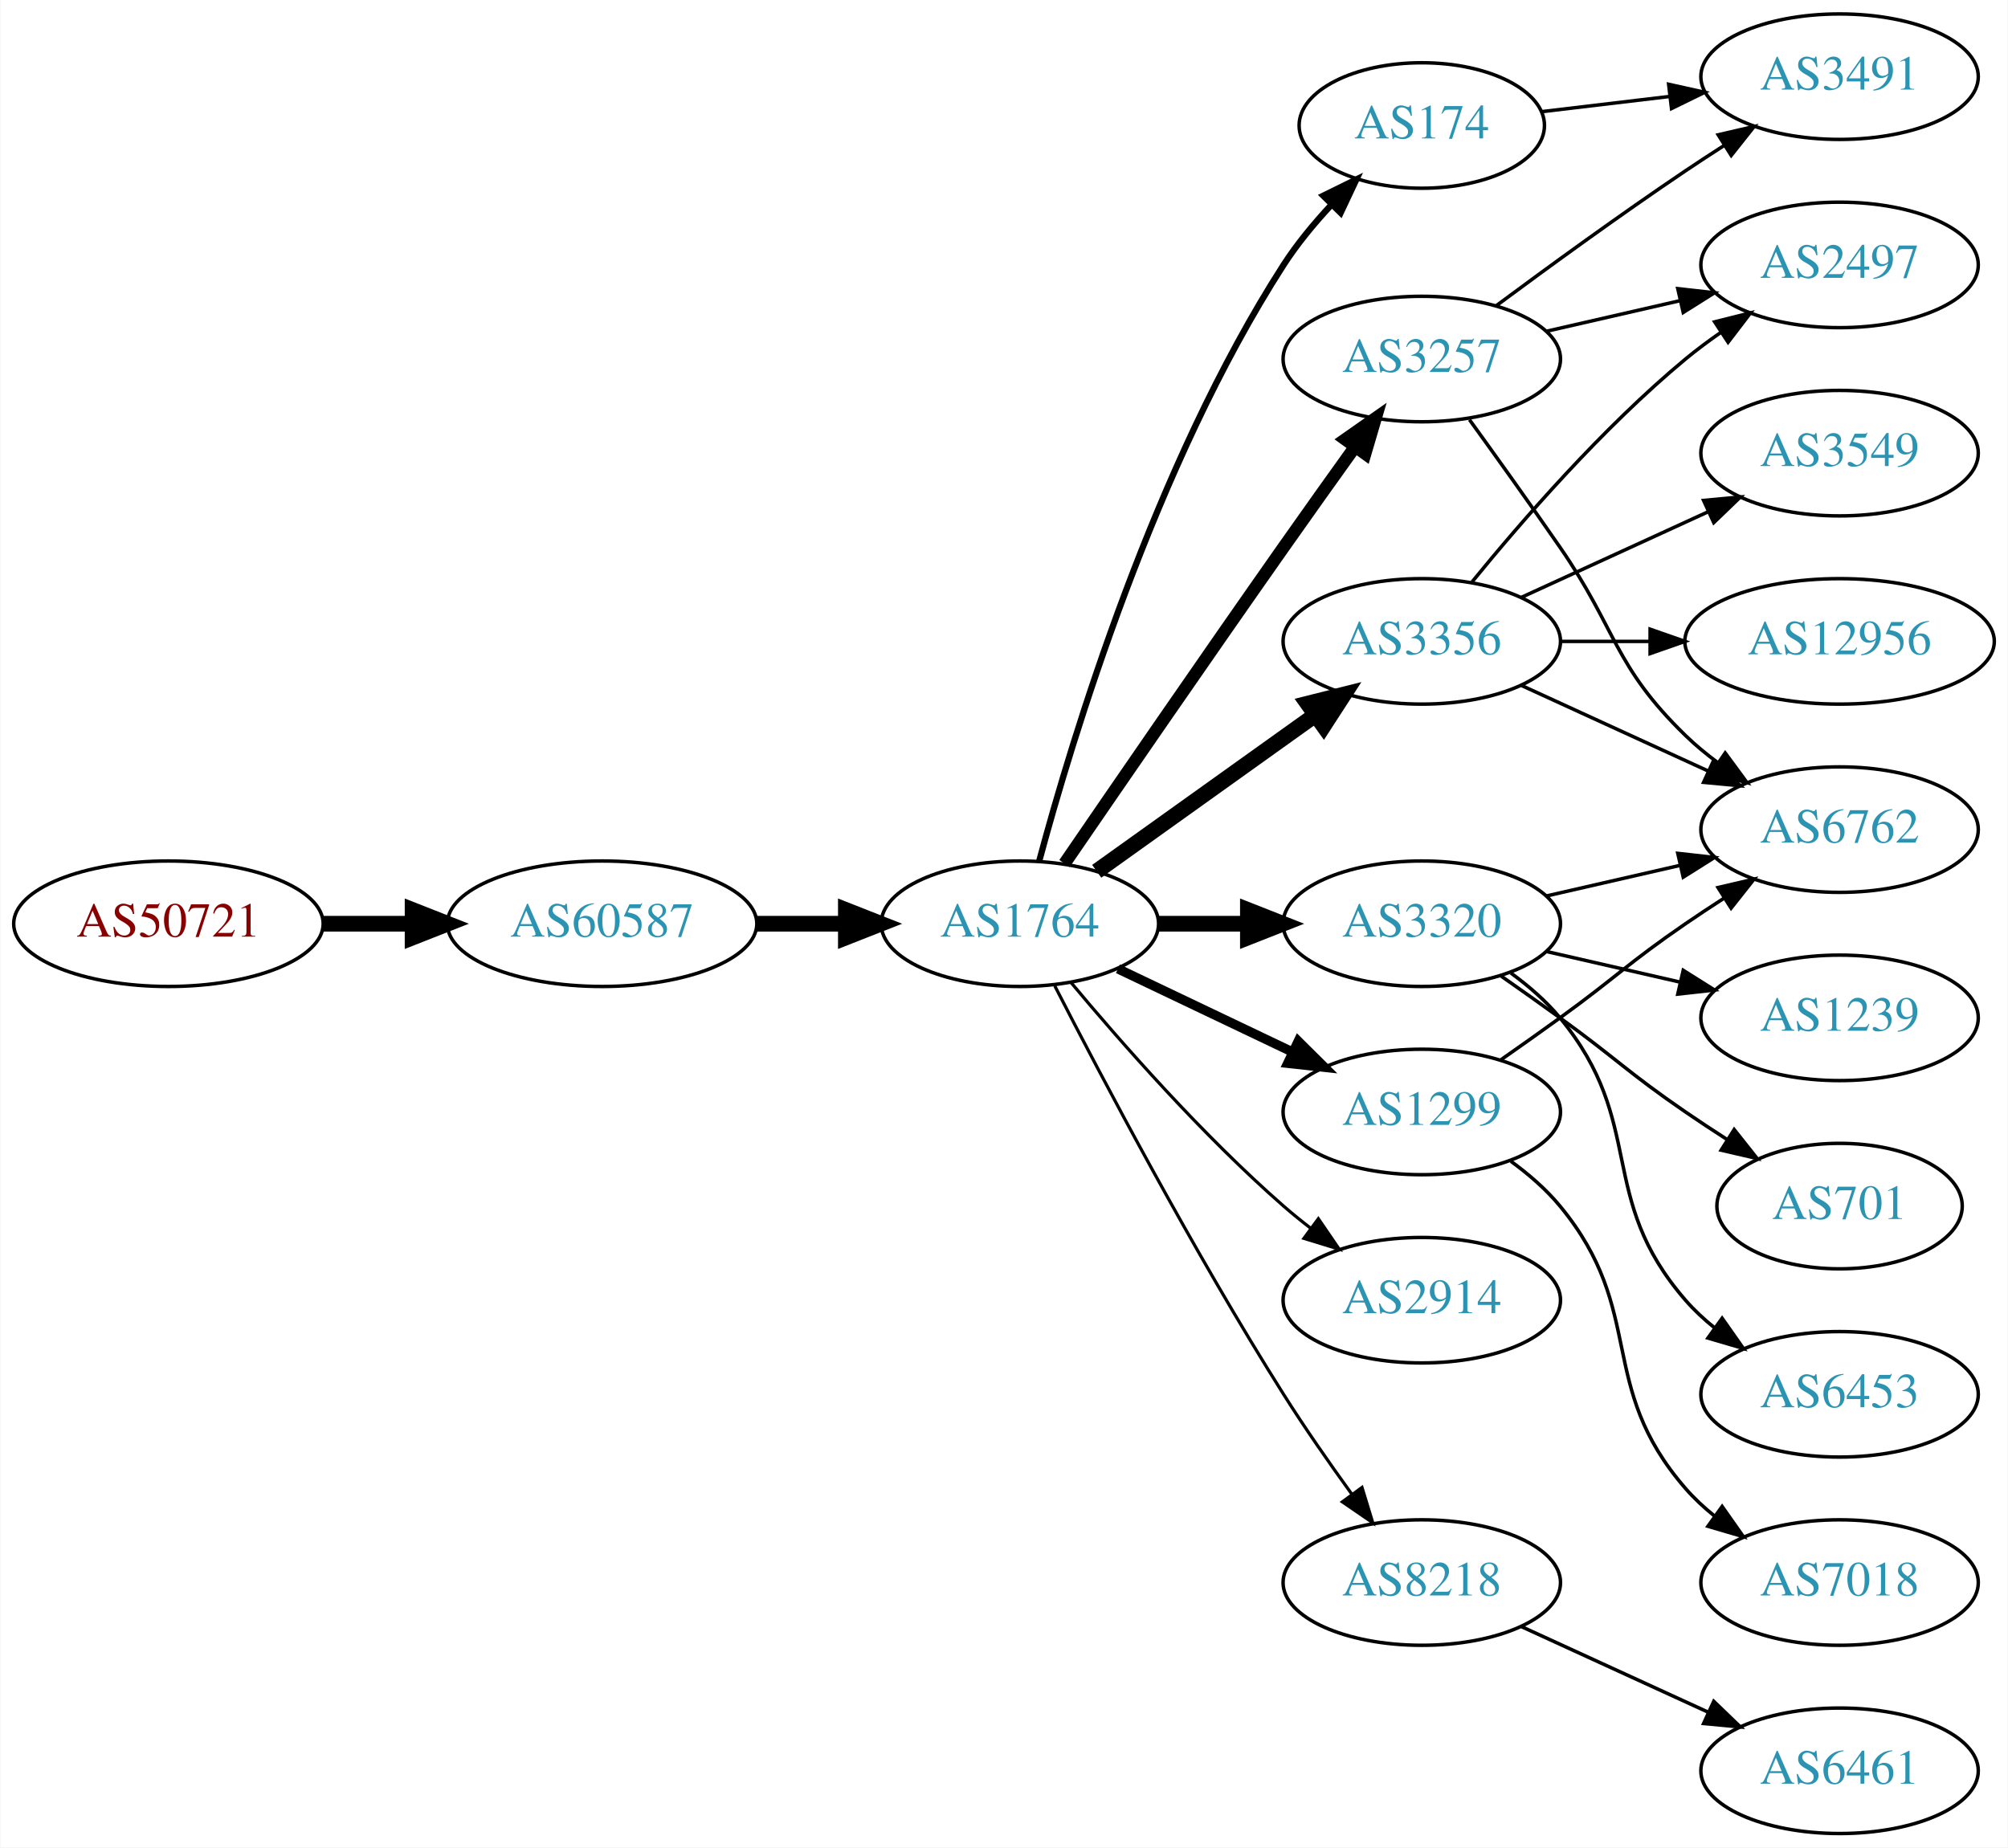
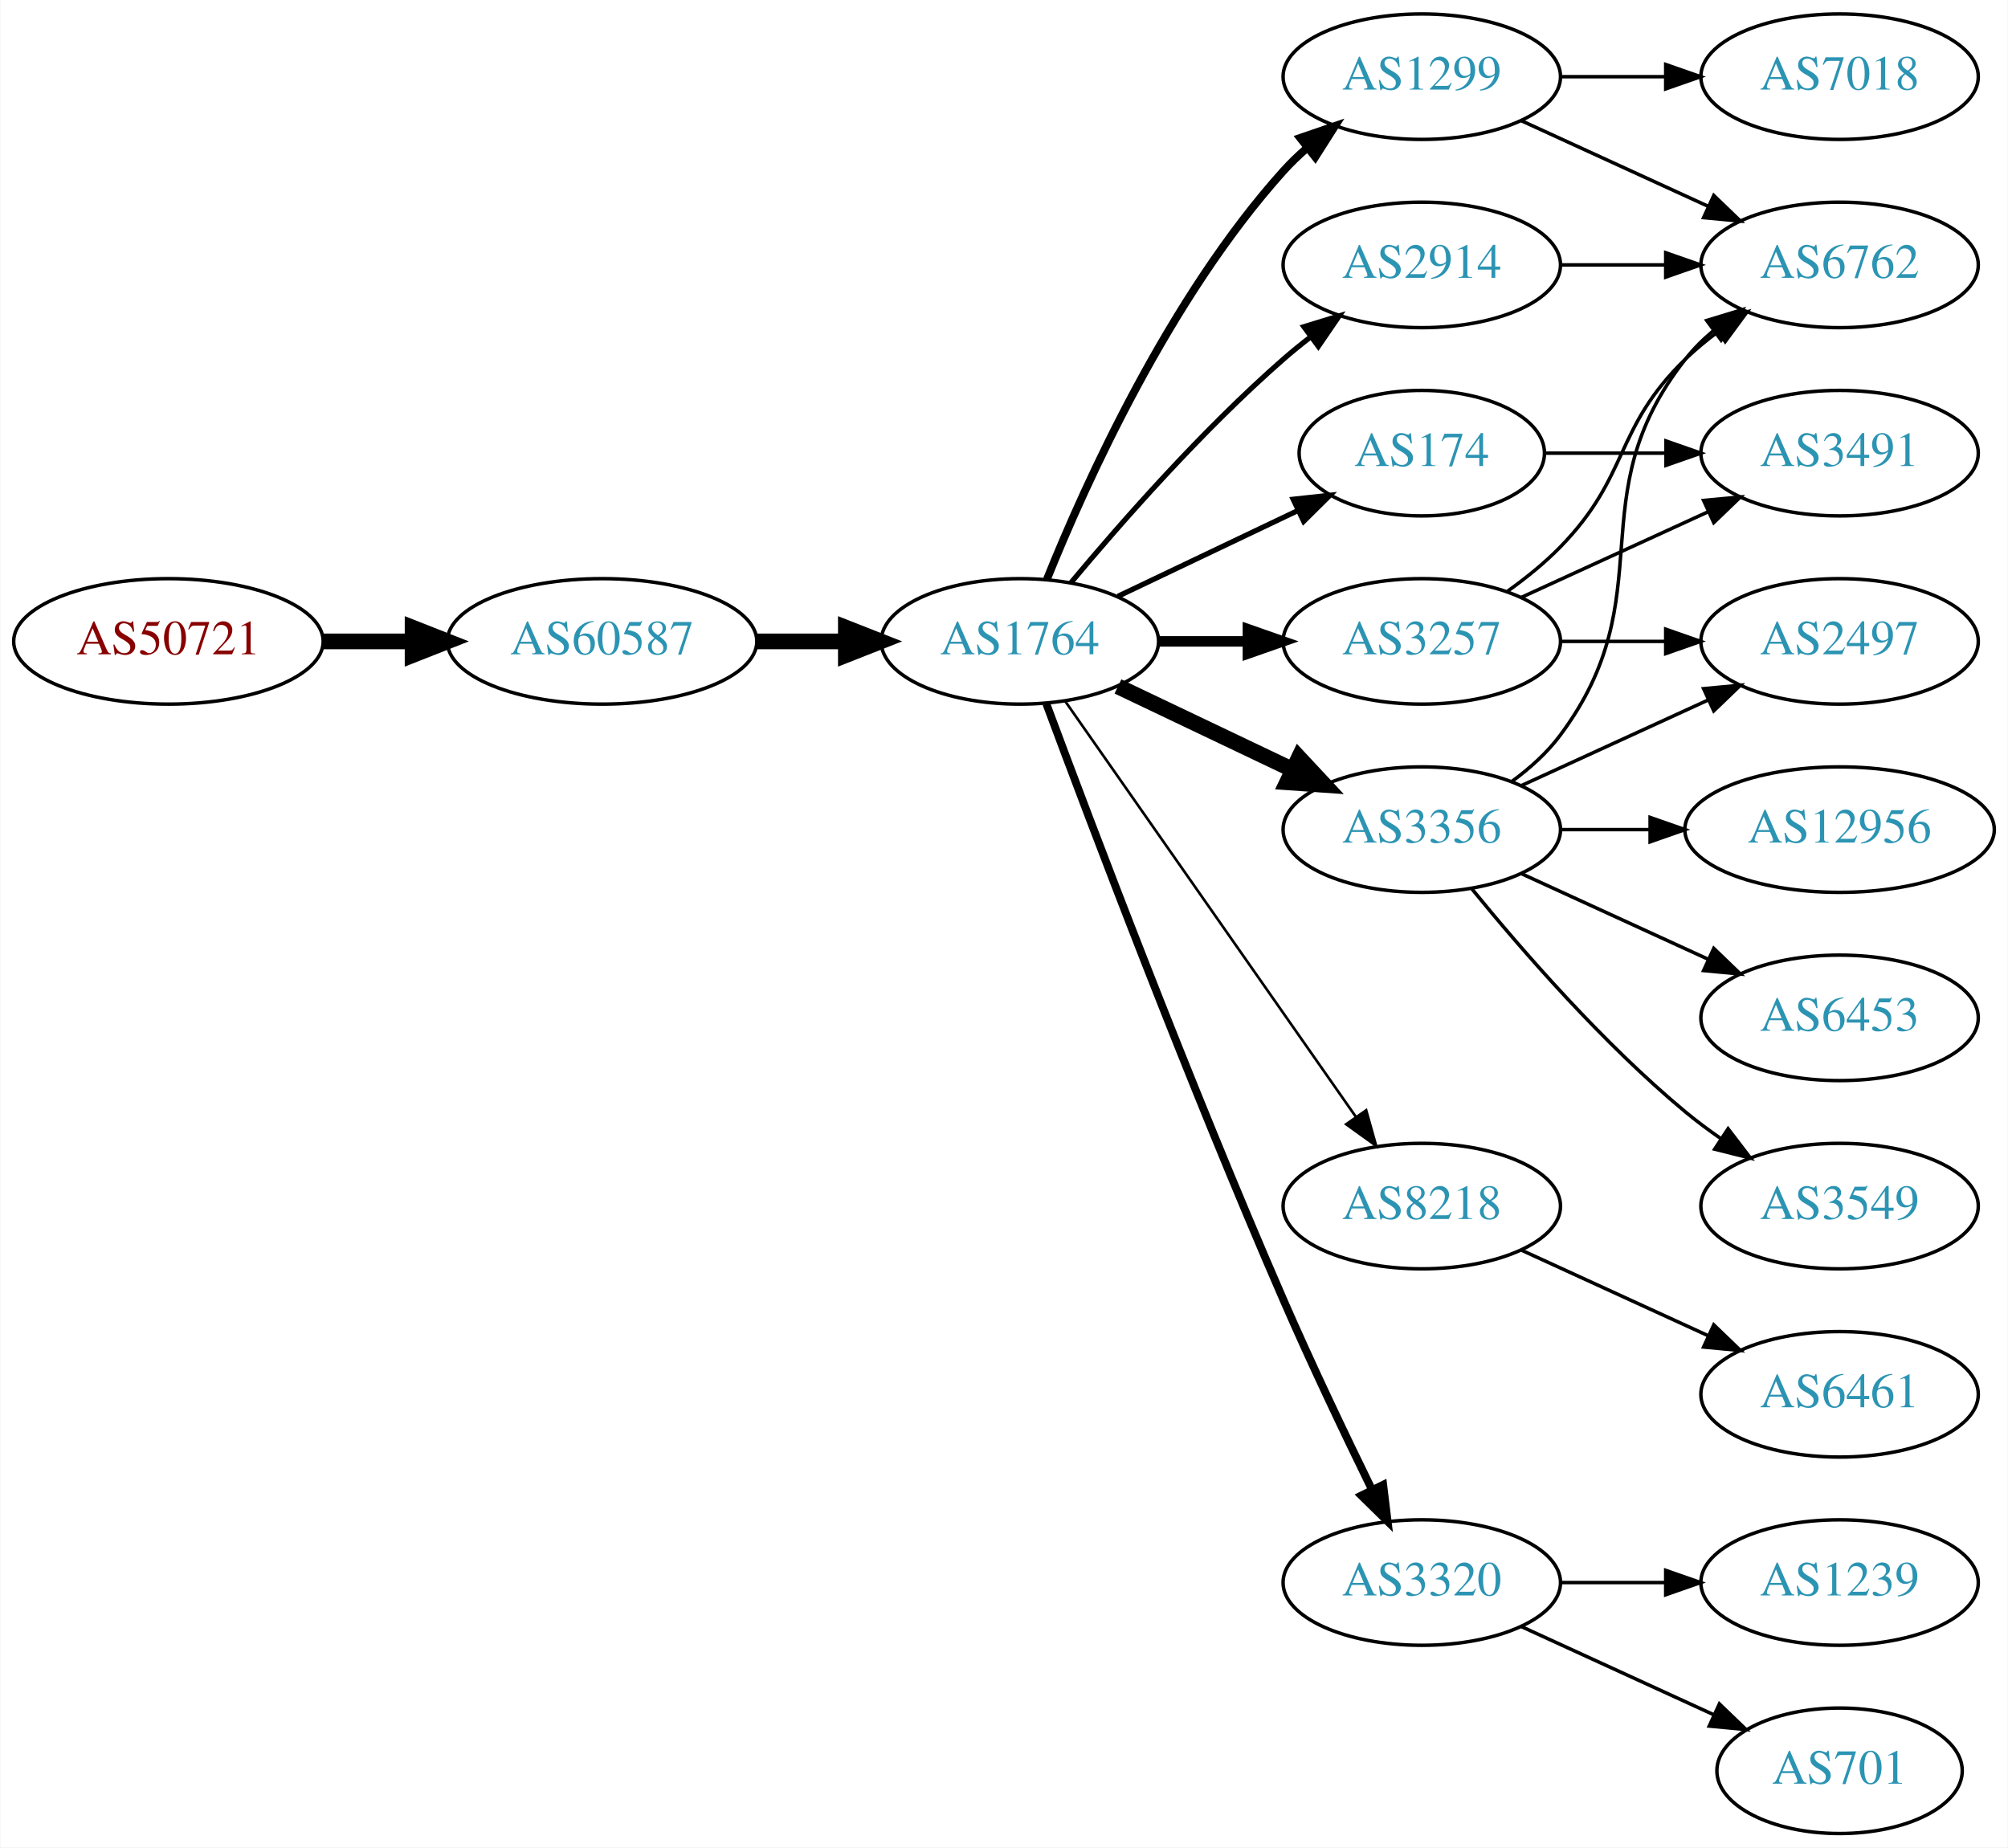
<svg xmlns="http://www.w3.org/2000/svg" xmlns:xlink="http://www.w3.org/1999/xlink" width="576pt" height="530pt" viewBox="0.00 0.00 575.76 530.00">
  <g id="graph0" class="graph" transform="scale(1 1) rotate(0) translate(4 526)">
    <polygon fill="white" stroke="none" points="-4,4 -4,-526 571.762,-526 571.762,4 -4,4" />
    <g id="node1" class="node">
      <g id="a_node1">
        <a xlink:href="/asn/50721" xlink:title="AS50721 ~ Koller Sebastian Karl [AT]">
-           <ellipse fill="#ffffff" stroke="black" cx="44.196" cy="-261" rx="44.393" ry="18" />
-           <text text-anchor="middle" x="44.196" y="-257.3" font-family="Times,serif" font-size="14.00" fill="#880000">AS50721</text>
+           <ellipse fill="#ffffff" stroke="black" cx="44.196" cy="-342" rx="44.393" ry="18" />
+           <text text-anchor="middle" x="44.196" y="-338.3" font-family="Times,serif" font-size="14.00" fill="#880000">AS50721</text>
        </a>
      </g>
    </g>
    <g id="node2" class="node">
      <g id="a_node2">
        <a xlink:href="/asn/60587" xlink:title="AS60587 ~ XINON GmbH [AT]">
-           <ellipse fill="#ffffff" stroke="black" cx="168.588" cy="-261" rx="44.393" ry="18" />
-           <text text-anchor="middle" x="168.588" y="-257.3" font-family="Times,serif" font-size="14.00" fill="#2c94b3">AS60587</text>
+           <ellipse fill="#ffffff" stroke="black" cx="168.588" cy="-342" rx="44.393" ry="18" />
+           <text text-anchor="middle" x="168.588" y="-338.3" font-family="Times,serif" font-size="14.00" fill="#2c94b3">AS60587</text>
        </a>
      </g>
    </g>
    <g id="edge1" class="edge">
-       <path fill="none" stroke="black" stroke-width="4.5" d="M88.692,-261C96.898,-261 105.569,-261 114.041,-261" />
-       <polygon fill="black" stroke="black" stroke-width="4.5" points="114.233,-264.938 124.233,-261 114.233,-257.063 114.233,-264.938" />
+       <path fill="none" stroke="black" stroke-width="4.5" d="M88.692,-342C96.898,-342 105.569,-342 114.041,-342" />
+       <polygon fill="black" stroke="black" stroke-width="4.5" points="114.233,-345.938 124.233,-342 114.233,-338.063 114.233,-345.938" />
    </g>
    <g id="node3" class="node">
      <g id="a_node3">
        <a xlink:href="/asn/1764" xlink:title="AS1764 ~ NEXTLAYER-AS [AT]">
-           <ellipse fill="#ffffff" stroke="black" cx="288.431" cy="-261" rx="39.794" ry="18" />
-           <text text-anchor="middle" x="288.431" y="-257.3" font-family="Times,serif" font-size="14.00" fill="#2c94b3">AS1764</text>
+           <ellipse fill="#ffffff" stroke="black" cx="288.431" cy="-342" rx="39.794" ry="18" />
+           <text text-anchor="middle" x="288.431" y="-338.3" font-family="Times,serif" font-size="14.00" fill="#2c94b3">AS1764</text>
        </a>
      </g>
    </g>
    <g id="edge2" class="edge">
-       <path fill="none" stroke="black" stroke-width="4.5" d="M212.799,-261C221.112,-261 229.875,-261 238.357,-261" />
-       <polygon fill="black" stroke="black" stroke-width="4.5" points="238.516,-264.938 248.516,-261 238.516,-257.063 238.516,-264.938" />
+       <path fill="none" stroke="black" stroke-width="4.5" d="M212.799,-342C221.112,-342 229.875,-342 238.357,-342" />
+       <polygon fill="black" stroke="black" stroke-width="4.5" points="238.516,-345.938 248.516,-342 238.516,-338.063 238.516,-345.938" />
    </g>
    <g id="node4" class="node">
      <g id="a_node4">
-         <a xlink:href="/asn/3356" xlink:title="AS3356 ~ Level 3 Parent, LLC [US]">
-           <ellipse fill="#ffffff" stroke="black" cx="403.724" cy="-342" rx="39.794" ry="18" />
-           <text text-anchor="middle" x="403.724" y="-338.3" font-family="Times,serif" font-size="14.00" fill="#2c94b3">AS3356</text>
+         <a xlink:href="/asn/1299" xlink:title="AS1299 ~ Telia Carrier [EU]">
+           <ellipse fill="#ffffff" stroke="black" cx="403.724" cy="-504" rx="39.794" ry="18" />
+           <text text-anchor="middle" x="403.724" y="-500.3" font-family="Times,serif" font-size="14.00" fill="#2c94b3">AS1299</text>
        </a>
      </g>
    </g>
    <g id="edge3" class="edge">
-       <path fill="none" stroke="black" stroke-width="4.5" d="M310.475,-276.046C328.089,-288.639 353.428,-306.755 373.094,-320.816" />
-       <polygon fill="black" stroke="black" stroke-width="4.5" points="370.983,-324.147 381.408,-326.76 375.563,-317.741 370.983,-324.147" />
+       <path fill="none" stroke="black" stroke-width="2.25" d="M296.179,-359.787C307.23,-387.243 331.283,-440.578 364.077,-477 366.08,-479.224 368.298,-481.363 370.631,-483.397" />
+       <polygon fill="black" stroke="black" stroke-width="2.25" points="368.829,-486.433 378.85,-489.873 373.161,-480.935 368.829,-486.433" />
    </g>
    <g id="node5" class="node">
      <g id="a_node5">
-         <a xlink:href="/asn/3257" xlink:title="AS3257 ~ GTT [DE]">
-           <ellipse fill="#ffffff" stroke="black" cx="403.724" cy="-423" rx="39.794" ry="18" />
-           <text text-anchor="middle" x="403.724" y="-419.3" font-family="Times,serif" font-size="14.00" fill="#2c94b3">AS3257</text>
+         <a xlink:href="/asn/174" xlink:title="AS174 ~ Cogent Communications [US]">
+           <ellipse fill="#ffffff" stroke="black" cx="403.724" cy="-396" rx="35.194" ry="18" />
+           <text text-anchor="middle" x="403.724" y="-392.3" font-family="Times,serif" font-size="14.00" fill="#2c94b3">AS174</text>
        </a>
      </g>
    </g>
    <g id="edge4" class="edge">
-       <path fill="none" stroke="black" stroke-width="3.6" d="M301.238,-278.269C315.881,-299.642 341.655,-337.12 364.077,-369 370.712,-378.433 378.062,-388.739 384.556,-397.795" />
-       <polygon fill="black" stroke="black" stroke-width="3.6" points="381.792,-399.946 390.468,-406.026 387.477,-395.862 381.792,-399.946" />
+       <path fill="none" stroke="black" stroke-width="1.5" d="M316.567,-354.934C331.999,-362.29 351.485,-371.577 368.02,-379.459" />
+       <polygon fill="black" stroke="black" stroke-width="1.5" points="366.828,-382.768 377.361,-383.911 369.84,-376.449 366.828,-382.768" />
    </g>
    <g id="node6" class="node">
      <g id="a_node6">
-         <a xlink:href="/asn/174" xlink:title="AS174 ~ Cogent Communications [US]">
-           <ellipse fill="#ffffff" stroke="black" cx="403.724" cy="-490" rx="35.194" ry="18" />
-           <text text-anchor="middle" x="403.724" y="-486.3" font-family="Times,serif" font-size="14.00" fill="#2c94b3">AS174</text>
+         <a xlink:href="/asn/3356" xlink:title="AS3356 ~ Level 3 Parent, LLC [US]">
+           <ellipse fill="#ffffff" stroke="black" cx="403.724" cy="-288" rx="39.794" ry="18" />
+           <text text-anchor="middle" x="403.724" y="-284.3" font-family="Times,serif" font-size="14.00" fill="#2c94b3">AS3356</text>
        </a>
      </g>
    </g>
    <g id="edge5" class="edge">
-       <path fill="none" stroke="black" stroke-width="1.8" d="M293.997,-279.033C303.382,-313.996 327.115,-392.608 364.077,-450 367.941,-456 372.795,-461.869 377.746,-467.184" />
-       <polygon fill="black" stroke="black" stroke-width="1.8" points="375.456,-469.847 384.963,-474.523 380.447,-464.939 375.456,-469.847" />
+       <path fill="none" stroke="black" stroke-width="4.5" d="M316.567,-329.066C331.561,-321.919 350.382,-312.948 366.605,-305.215" />
+       <polygon fill="black" stroke="black" stroke-width="4.5" points="368.476,-308.686 375.809,-300.829 365.087,-301.577 368.476,-308.686" />
    </g>
    <g id="node7" class="node">
      <g id="a_node7">
-         <a xlink:href="/asn/3320" xlink:title="AS3320 ~ DTAG [DE]">
-           <ellipse fill="#ffffff" stroke="black" cx="403.724" cy="-261" rx="39.794" ry="18" />
-           <text text-anchor="middle" x="403.724" y="-257.3" font-family="Times,serif" font-size="14.00" fill="#2c94b3">AS3320</text>
+         <a xlink:href="/asn/2914" xlink:title="AS2914 ~ NTT America, Inc. [US]">
+           <ellipse fill="#ffffff" stroke="black" cx="403.724" cy="-450" rx="39.794" ry="18" />
+           <text text-anchor="middle" x="403.724" y="-446.3" font-family="Times,serif" font-size="14.00" fill="#2c94b3">AS2914</text>
        </a>
      </g>
    </g>
    <g id="edge6" class="edge">
-       <path fill="none" stroke="black" stroke-width="4.5" d="M328.103,-261C336.306,-261 345.07,-261 353.602,-261" />
-       <polygon fill="black" stroke="black" stroke-width="4.5" points="353.841,-264.938 363.841,-261 353.841,-257.063 353.841,-264.938" />
+       <path fill="none" stroke="black" stroke-width="1.5" d="M303.061,-358.817C317.343,-375.929 340.89,-402.745 364.077,-423 366.543,-425.154 369.182,-427.294 371.879,-429.372" />
+       <polygon fill="black" stroke="black" stroke-width="1.5" points="369.904,-432.264 380.033,-435.37 374.052,-426.625 369.904,-432.264" />
    </g>
    <g id="node8" class="node">
      <g id="a_node8">
-         <a xlink:href="/asn/2914" xlink:title="AS2914 ~ NTT America, Inc. [US]">
-           <ellipse fill="#ffffff" stroke="black" cx="403.724" cy="-153" rx="39.794" ry="18" />
-           <text text-anchor="middle" x="403.724" y="-149.3" font-family="Times,serif" font-size="14.00" fill="#2c94b3">AS2914</text>
+         <a xlink:href="/asn/8218" xlink:title="AS8218 ~ legacy Neotelecoms [FR]">
+           <ellipse fill="#ffffff" stroke="black" cx="403.724" cy="-180" rx="39.794" ry="18" />
+           <text text-anchor="middle" x="403.724" y="-176.3" font-family="Times,serif" font-size="14.00" fill="#2c94b3">AS8218</text>
        </a>
      </g>
    </g>
    <g id="edge7" class="edge">
-       <path fill="none" stroke="black" stroke-width="0.9" d="M303.061,-244.183C317.343,-227.071 340.89,-200.255 364.077,-180 366.543,-177.846 369.182,-175.706 371.879,-173.628" />
-       <polygon fill="black" stroke="black" stroke-width="0.9" points="374.052,-176.375 380.033,-167.63 369.904,-170.736 374.052,-176.375" />
+       <path fill="none" stroke="black" stroke-width="0.75" d="M301.341,-324.969C321.263,-296.483 361.452,-239.015 384.802,-205.626" />
+       <polygon fill="black" stroke="black" stroke-width="0.75" points="387.769,-207.491 390.632,-197.29 382.033,-203.479 387.769,-207.491" />
    </g>
    <g id="node9" class="node">
      <g id="a_node9">
-         <a xlink:href="/asn/8218" xlink:title="AS8218 ~ legacy Neotelecoms [FR]">
-           <ellipse fill="#ffffff" stroke="black" cx="403.724" cy="-72" rx="39.794" ry="18" />
-           <text text-anchor="middle" x="403.724" y="-68.3" font-family="Times,serif" font-size="14.00" fill="#2c94b3">AS8218</text>
+         <a xlink:href="/asn/3257" xlink:title="AS3257 ~ GTT [DE]">
+           <ellipse fill="#ffffff" stroke="black" cx="403.724" cy="-342" rx="39.794" ry="18" />
+           <text text-anchor="middle" x="403.724" y="-338.3" font-family="Times,serif" font-size="14.00" fill="#2c94b3">AS3257</text>
        </a>
      </g>
    </g>
    <g id="edge8" class="edge">
-       <path fill="none" stroke="black" stroke-width="0.9" d="M298.457,-243.148C311.893,-216.945 338.342,-166.763 364.077,-126 370.14,-116.396 377.26,-106.187 383.725,-97.261" />
-       <polygon fill="black" stroke="black" stroke-width="0.9" points="386.577,-99.291 389.668,-89.157 380.932,-95.152 386.577,-99.291" />
+       <path fill="none" stroke="black" stroke-width="3" d="M328.103,-342C336.306,-342 345.07,-342 353.602,-342" />
+       <polygon fill="black" stroke="black" stroke-width="3" points="353.841,-345.5 363.841,-342 353.841,-338.5 353.841,-345.5" />
    </g>
    <g id="node10" class="node">
      <g id="a_node10">
-         <a xlink:href="/asn/1299" xlink:title="AS1299 ~ Telia Carrier [EU]">
-           <ellipse fill="#ffffff" stroke="black" cx="403.724" cy="-207" rx="39.794" ry="18" />
-           <text text-anchor="middle" x="403.724" y="-203.3" font-family="Times,serif" font-size="14.00" fill="#2c94b3">AS1299</text>
+         <a xlink:href="/asn/3320" xlink:title="AS3320 ~ DTAG [DE]">
+           <ellipse fill="#ffffff" stroke="black" cx="403.724" cy="-72" rx="39.794" ry="18" />
+           <text text-anchor="middle" x="403.724" y="-68.3" font-family="Times,serif" font-size="14.00" fill="#2c94b3">AS3320</text>
        </a>
      </g>
    </g>
    <g id="edge9" class="edge">
-       <path fill="none" stroke="black" stroke-width="2.7" d="M316.567,-248.066C331.561,-240.919 350.382,-231.948 366.605,-224.215" />
-       <polygon fill="black" stroke="black" stroke-width="2.7" points="368.288,-227.291 375.809,-219.829 365.276,-220.972 368.288,-227.291" />
+       <path fill="none" stroke="black" stroke-width="2.25" d="M296.024,-324.113C308.568,-290.364 337.036,-215.104 364.077,-153 372.062,-134.663 381.755,-114.351 389.437,-98.654" />
+       <polygon fill="black" stroke="black" stroke-width="2.25" points="392.649,-100.053 393.926,-89.536 386.369,-96.961 392.649,-100.053" />
+     </g>
+     <g id="node11" class="node">
+       <g id="a_node11">
+         <a xlink:href="/asn/6762" xlink:title="AS6762 ~ TELECOM ITALIA SPARKLE S.p.A. [IT]">
+           <ellipse fill="#ffffff" stroke="black" cx="523.566" cy="-450" rx="39.794" ry="18" />
+           <text text-anchor="middle" x="523.566" y="-446.3" font-family="Times,serif" font-size="14.00" fill="#2c94b3">AS6762</text>
+         </a>
+       </g>
+     </g>
+     <g id="edge10" class="edge">
+       <path fill="none" stroke="black" d="M432.353,-491.339C448.31,-484.027 468.58,-474.739 485.863,-466.819" />
+       <polygon fill="black" stroke="black" points="487.478,-469.929 495.111,-462.581 484.562,-463.565 487.478,-469.929" />
    </g>
    <g id="node12" class="node">
      <g id="a_node12">
-         <a xlink:href="/asn/2497" xlink:title="AS2497 ~ Internet Initiative Japan Inc. [JP]">
-           <ellipse fill="#ffffff" stroke="black" cx="523.566" cy="-450" rx="39.794" ry="18" />
-           <text text-anchor="middle" x="523.566" y="-446.3" font-family="Times,serif" font-size="14.00" fill="#2c94b3">AS2497</text>
-         </a>
-       </g>
-     </g>
-     <g id="edge20" class="edge">
-       <path fill="none" stroke="black" d="M418.143,-359.065C432.257,-376.375 455.672,-403.345 479.37,-423 482.587,-425.668 486.087,-428.27 489.658,-430.741" />
-       <polygon fill="black" stroke="black" points="487.735,-433.666 498.014,-436.236 491.581,-427.817 487.735,-433.666" />
+         <a xlink:href="/asn/7018" xlink:title="AS7018 ~ AT&amp;T Services, Inc. [US]">
+           <ellipse fill="#ffffff" stroke="black" cx="523.566" cy="-504" rx="39.794" ry="18" />
+           <text text-anchor="middle" x="523.566" y="-500.3" font-family="Times,serif" font-size="14.00" fill="#2c94b3">AS7018</text>
+         </a>
+       </g>
+     </g>
+     <g id="edge11" class="edge">
+       <path fill="none" stroke="black" d="M443.636,-504C453.19,-504 463.539,-504 473.502,-504" />
+       <polygon fill="black" stroke="black" points="473.695,-507.5 483.695,-504 473.694,-500.5 473.695,-507.5" />
    </g>
    <g id="node13" class="node">
      <g id="a_node13">
-         <a xlink:href="/asn/6762" xlink:title="AS6762 ~ TELECOM ITALIA SPARKLE S.p.A. [IT]">
-           <ellipse fill="#ffffff" stroke="black" cx="523.566" cy="-288" rx="39.794" ry="18" />
-           <text text-anchor="middle" x="523.566" y="-284.3" font-family="Times,serif" font-size="14.00" fill="#2c94b3">AS6762</text>
-         </a>
-       </g>
-     </g>
-     <g id="edge18" class="edge">
-       <path fill="none" stroke="black" d="M432.353,-329.339C448.31,-322.027 468.58,-312.739 485.863,-304.819" />
-       <polygon fill="black" stroke="black" points="487.478,-307.929 495.111,-300.581 484.562,-301.565 487.478,-307.929" />
+         <a xlink:href="/asn/3491" xlink:title="AS3491 ~ PCCW Global, Inc. [US]">
+           <ellipse fill="#ffffff" stroke="black" cx="523.566" cy="-396" rx="39.794" ry="18" />
+           <text text-anchor="middle" x="523.566" y="-392.3" font-family="Times,serif" font-size="14.00" fill="#2c94b3">AS3491</text>
+         </a>
+       </g>
+     </g>
+     <g id="edge12" class="edge">
+       <path fill="none" stroke="black" d="M439.125,-396C449.949,-396 462.117,-396 473.744,-396" />
+       <polygon fill="black" stroke="black" points="473.775,-399.5 483.775,-396 473.775,-392.5 473.775,-399.5" />
+     </g>
+     <g id="edge19" class="edge">
+       <path fill="none" stroke="black" d="M429.655,-301.882C434.731,-305.611 439.649,-310.016 443.37,-315 473.642,-355.542 448.072,-383.246 479.37,-423 481.695,-425.953 484.439,-428.67 487.398,-431.147" />
+       <polygon fill="black" stroke="black" points="485.457,-434.064 495.595,-437.145 489.591,-428.415 485.457,-434.064" />
    </g>
    <g id="node17" class="node">
      <g id="a_node17">
-         <a xlink:href="/asn/3549" xlink:title="AS3549 ~ Level 3 Parent, LLC [US]">
-           <ellipse fill="#ffffff" stroke="black" cx="523.566" cy="-396" rx="39.794" ry="18" />
-           <text text-anchor="middle" x="523.566" y="-392.3" font-family="Times,serif" font-size="14.00" fill="#2c94b3">AS3549</text>
-         </a>
-       </g>
-     </g>
-     <g id="edge19" class="edge">
-       <path fill="none" stroke="black" d="M432.353,-354.661C448.31,-361.973 468.58,-371.261 485.863,-379.181" />
-       <polygon fill="black" stroke="black" points="484.562,-382.435 495.111,-383.419 487.478,-376.071 484.562,-382.435" />
+         <a xlink:href="/asn/2497" xlink:title="AS2497 ~ Internet Initiative Japan Inc. [JP]">
+           <ellipse fill="#ffffff" stroke="black" cx="523.566" cy="-342" rx="39.794" ry="18" />
+           <text text-anchor="middle" x="523.566" y="-338.3" font-family="Times,serif" font-size="14.00" fill="#2c94b3">AS2497</text>
+         </a>
+       </g>
+     </g>
+     <g id="edge17" class="edge">
+       <path fill="none" stroke="black" d="M432.353,-300.661C448.31,-307.973 468.58,-317.261 485.863,-325.181" />
+       <polygon fill="black" stroke="black" points="484.562,-328.435 495.111,-329.419 487.478,-322.071 484.562,-328.435" />
    </g>
    <g id="node18" class="node">
      <g id="a_node18">
        <a xlink:href="/asn/12956" xlink:title="AS12956 ~ TELXIUS [ES]">
-           <ellipse fill="#ffffff" stroke="black" cx="523.566" cy="-342" rx="44.393" ry="18" />
-           <text text-anchor="middle" x="523.566" y="-338.3" font-family="Times,serif" font-size="14.00" fill="#2c94b3">AS12956</text>
+           <ellipse fill="#ffffff" stroke="black" cx="523.566" cy="-288" rx="44.393" ry="18" />
+           <text text-anchor="middle" x="523.566" y="-284.3" font-family="Times,serif" font-size="14.00" fill="#2c94b3">AS12956</text>
+         </a>
+       </g>
+     </g>
+     <g id="edge18" class="edge">
+       <path fill="none" stroke="black" d="M443.636,-288C451.739,-288 460.414,-288 468.941,-288" />
+       <polygon fill="black" stroke="black" points="469.218,-291.5 479.218,-288 469.218,-284.5 469.218,-291.5" />
+     </g>
+     <g id="node19" class="node">
+       <g id="a_node19">
+         <a xlink:href="/asn/6453" xlink:title="AS6453 ~ TATA COMMUNICATIONS (AMERICA) INC [US]">
+           <ellipse fill="#ffffff" stroke="black" cx="523.566" cy="-234" rx="39.794" ry="18" />
+           <text text-anchor="middle" x="523.566" y="-230.3" font-family="Times,serif" font-size="14.00" fill="#2c94b3">AS6453</text>
+         </a>
+       </g>
+     </g>
+     <g id="edge20" class="edge">
+       <path fill="none" stroke="black" d="M432.353,-275.339C448.31,-268.027 468.58,-258.739 485.863,-250.819" />
+       <polygon fill="black" stroke="black" points="487.478,-253.929 495.111,-246.581 484.562,-247.565 487.478,-253.929" />
+     </g>
+     <g id="node20" class="node">
+       <g id="a_node20">
+         <a xlink:href="/asn/3549" xlink:title="AS3549 ~ Level 3 Parent, LLC [US]">
+           <ellipse fill="#ffffff" stroke="black" cx="523.566" cy="-180" rx="39.794" ry="18" />
+           <text text-anchor="middle" x="523.566" y="-176.3" font-family="Times,serif" font-size="14.00" fill="#2c94b3">AS3549</text>
        </a>
      </g>
    </g>
    <g id="edge21" class="edge">
-       <path fill="none" stroke="black" d="M443.636,-342C451.739,-342 460.414,-342 468.941,-342" />
-       <polygon fill="black" stroke="black" points="469.218,-345.5 479.218,-342 469.218,-338.5 469.218,-345.5" />
-     </g>
-     <g id="node11" class="node">
-       <g id="a_node11">
-         <a xlink:href="/asn/3491" xlink:title="AS3491 ~ PCCW Global, Inc. [US]">
-           <ellipse fill="#ffffff" stroke="black" cx="523.566" cy="-504" rx="39.794" ry="18" />
-           <text text-anchor="middle" x="523.566" y="-500.3" font-family="Times,serif" font-size="14.00" fill="#2c94b3">AS3491</text>
-         </a>
-       </g>
-     </g>
-     <g id="edge10" class="edge">
-       <path fill="none" stroke="black" d="M425.054,-438.277C439.916,-449.304 460.661,-464.407 479.37,-477 482.919,-479.389 486.67,-481.839 490.418,-484.242" />
-       <polygon fill="black" stroke="black" points="488.744,-487.325 499.067,-489.712 492.486,-481.409 488.744,-487.325" />
-     </g>
-     <g id="edge11" class="edge">
-       <path fill="none" stroke="black" d="M439.443,-430.955C451.443,-433.704 465.064,-436.825 477.756,-439.733" />
-       <polygon fill="black" stroke="black" points="477.159,-443.187 487.688,-442.009 478.722,-436.364 477.159,-443.187" />
-     </g>
-     <g id="edge12" class="edge">
-       <path fill="none" stroke="black" d="M417.403,-405.594C425.018,-395.063 434.851,-381.33 443.37,-369 459.766,-345.269 458.677,-335.094 479.37,-315 482.215,-312.237 485.389,-309.614 488.689,-307.166" />
-       <polygon fill="black" stroke="black" points="490.755,-309.994 497.037,-301.462 486.806,-304.214 490.755,-309.994" />
+       <path fill="none" stroke="black" d="M418.143,-270.935C432.257,-253.625 455.672,-226.655 479.37,-207 482.587,-204.332 486.087,-201.73 489.658,-199.259" />
+       <polygon fill="black" stroke="black" points="491.581,-202.183 498.014,-193.764 487.735,-196.334 491.581,-202.183" />
    </g>
    <g id="edge13" class="edge">
-       <path fill="none" stroke="black" d="M438.177,-493.974C449.554,-495.326 462.499,-496.864 474.775,-498.322" />
-       <polygon fill="black" stroke="black" points="474.537,-501.819 484.88,-499.523 475.363,-494.867 474.537,-501.819" />
-     </g>
-     <g id="edge16" class="edge">
-       <path fill="none" stroke="black" d="M439.443,-268.955C451.443,-271.704 465.064,-274.825 477.756,-277.733" />
-       <polygon fill="black" stroke="black" points="477.159,-281.187 487.688,-280.009 478.722,-274.364 477.159,-281.187" />
+       <path fill="none" stroke="black" d="M443.636,-450C453.19,-450 463.539,-450 473.502,-450" />
+       <polygon fill="black" stroke="black" points="473.695,-453.5 483.695,-450 473.694,-446.5 473.695,-453.5" />
    </g>
    <g id="node14" class="node">
      <g id="a_node14">
-         <a xlink:href="/asn/1239" xlink:title="AS1239 ~ Sprint [US]">
-           <ellipse fill="#ffffff" stroke="black" cx="523.566" cy="-234" rx="39.794" ry="18" />
-           <text text-anchor="middle" x="523.566" y="-230.3" font-family="Times,serif" font-size="14.00" fill="#2c94b3">AS1239</text>
+         <a xlink:href="/asn/6461" xlink:title="AS6461 ~ Zayo Bandwidth [US]">
+           <ellipse fill="#ffffff" stroke="black" cx="523.566" cy="-126" rx="39.794" ry="18" />
+           <text text-anchor="middle" x="523.566" y="-122.3" font-family="Times,serif" font-size="14.00" fill="#2c94b3">AS6461</text>
        </a>
      </g>
    </g>
    <g id="edge14" class="edge">
-       <path fill="none" stroke="black" d="M439.443,-253.045C451.443,-250.296 465.064,-247.175 477.756,-244.267" />
-       <polygon fill="black" stroke="black" points="478.722,-247.636 487.688,-241.991 477.159,-240.813 478.722,-247.636" />
+       <path fill="none" stroke="black" d="M432.353,-167.339C448.31,-160.027 468.58,-150.739 485.863,-142.819" />
+       <polygon fill="black" stroke="black" points="487.478,-145.929 495.111,-138.581 484.562,-139.565 487.478,-145.929" />
+     </g>
+     <g id="edge24" class="edge">
+       <path fill="none" stroke="black" d="M428.318,-356.389C433.574,-360.148 438.906,-364.437 443.37,-369 463.543,-389.617 458.677,-402.906 479.37,-423 482.215,-425.763 485.389,-428.386 488.689,-430.834" />
+       <polygon fill="black" stroke="black" points="486.806,-433.786 497.037,-436.538 490.755,-428.006 486.806,-433.786" />
+     </g>
+     <g id="edge23" class="edge">
+       <path fill="none" stroke="black" d="M432.353,-354.661C448.31,-361.973 468.58,-371.261 485.863,-379.181" />
+       <polygon fill="black" stroke="black" points="484.562,-382.435 495.111,-383.419 487.478,-376.071 484.562,-382.435" />
+     </g>
+     <g id="edge22" class="edge">
+       <path fill="none" stroke="black" d="M443.636,-342C453.19,-342 463.539,-342 473.502,-342" />
+       <polygon fill="black" stroke="black" points="473.695,-345.5 483.695,-342 473.694,-338.5 473.695,-345.5" />
    </g>
    <g id="node15" class="node">
      <g id="a_node15">
-         <a xlink:href="/asn/701" xlink:title="AS701 ~ UUNET [US]">
-           <ellipse fill="#ffffff" stroke="black" cx="523.566" cy="-180" rx="35.194" ry="18" />
-           <text text-anchor="middle" x="523.566" y="-176.3" font-family="Times,serif" font-size="14.00" fill="#2c94b3">AS701</text>
+         <a xlink:href="/asn/1239" xlink:title="AS1239 ~ Sprint [US]">
+           <ellipse fill="#ffffff" stroke="black" cx="523.566" cy="-72" rx="39.794" ry="18" />
+           <text text-anchor="middle" x="523.566" y="-68.3" font-family="Times,serif" font-size="14.00" fill="#2c94b3">AS1239</text>
        </a>
      </g>
    </g>
    <g id="edge15" class="edge">
-       <path fill="none" stroke="black" d="M426.481,-245.991C432.015,-242.121 437.934,-237.936 443.37,-234 459.57,-222.271 462.876,-218.311 479.37,-207 483.165,-204.398 487.202,-201.738 491.226,-199.151" />
-       <polygon fill="black" stroke="black" points="493.332,-201.96 499.913,-193.657 489.591,-196.044 493.332,-201.96" />
+       <path fill="none" stroke="black" d="M443.636,-72C453.19,-72 463.539,-72 473.502,-72" />
+       <polygon fill="black" stroke="black" points="473.695,-75.5 483.695,-72 473.694,-68.5 473.695,-75.5" />
    </g>
    <g id="node16" class="node">
      <g id="a_node16">
-         <a xlink:href="/asn/6453" xlink:title="AS6453 ~ TATA COMMUNICATIONS (AMERICA) INC [US]">
-           <ellipse fill="#ffffff" stroke="black" cx="523.566" cy="-126" rx="39.794" ry="18" />
-           <text text-anchor="middle" x="523.566" y="-122.3" font-family="Times,serif" font-size="14.00" fill="#2c94b3">AS6453</text>
-         </a>
-       </g>
-     </g>
-     <g id="edge17" class="edge">
-       <path fill="none" stroke="black" d="M429.305,-246.844C434.399,-243.128 439.413,-238.799 443.37,-234 468.435,-203.606 453.536,-182.742 479.37,-153 481.835,-150.162 484.672,-147.523 487.689,-145.094" />
-       <polygon fill="black" stroke="black" points="489.876,-147.833 495.968,-139.164 485.8,-142.142 489.876,-147.833" />
-     </g>
-     <g id="node19" class="node">
-       <g id="a_node19">
-         <a xlink:href="/asn/6461" xlink:title="AS6461 ~ Zayo Bandwidth [US]">
-           <ellipse fill="#ffffff" stroke="black" cx="523.566" cy="-18" rx="39.794" ry="18" />
-           <text text-anchor="middle" x="523.566" y="-14.3" font-family="Times,serif" font-size="14.00" fill="#2c94b3">AS6461</text>
-         </a>
-       </g>
-     </g>
-     <g id="edge22" class="edge">
-       <path fill="none" stroke="black" d="M432.353,-59.339C448.31,-52.027 468.58,-42.739 485.863,-34.819" />
-       <polygon fill="black" stroke="black" points="487.478,-37.929 495.111,-30.581 484.562,-31.565 487.478,-37.929" />
-     </g>
-     <g id="edge24" class="edge">
-       <path fill="none" stroke="black" d="M426.481,-222.009C432.015,-225.879 437.934,-230.064 443.37,-234 459.57,-245.729 462.876,-249.689 479.37,-261 482.899,-263.419 486.636,-265.889 490.377,-268.302" />
-       <polygon fill="black" stroke="black" points="488.699,-271.382 499.018,-273.784 492.449,-265.472 488.699,-271.382" />
-     </g>
-     <g id="node20" class="node">
-       <g id="a_node20">
-         <a xlink:href="/asn/7018" xlink:title="AS7018 ~ AT&amp;T Services, Inc. [US]">
-           <ellipse fill="#ffffff" stroke="black" cx="523.566" cy="-72" rx="39.794" ry="18" />
-           <text text-anchor="middle" x="523.566" y="-68.3" font-family="Times,serif" font-size="14.00" fill="#2c94b3">AS7018</text>
-         </a>
-       </g>
-     </g>
-     <g id="edge23" class="edge">
-       <path fill="none" stroke="black" d="M429.305,-192.844C434.399,-189.128 439.413,-184.799 443.37,-180 468.435,-149.606 453.536,-128.742 479.37,-99 481.835,-96.162 484.672,-93.523 487.689,-91.094" />
-       <polygon fill="black" stroke="black" points="489.876,-93.833 495.968,-85.164 485.8,-88.142 489.876,-93.833" />
+         <a xlink:href="/asn/701" xlink:title="AS701 ~ UUNET [US]">
+           <ellipse fill="#ffffff" stroke="black" cx="523.566" cy="-18" rx="35.194" ry="18" />
+           <text text-anchor="middle" x="523.566" y="-14.3" font-family="Times,serif" font-size="14.00" fill="#2c94b3">AS701</text>
+         </a>
+       </g>
+     </g>
+     <g id="edge16" class="edge">
+       <path fill="none" stroke="black" d="M432.353,-59.339C448.769,-51.817 469.75,-42.202 487.347,-34.139" />
+       <polygon fill="black" stroke="black" points="489.092,-37.189 496.725,-29.842 486.176,-30.826 489.092,-37.189" />
    </g>
  </g>
</svg>
